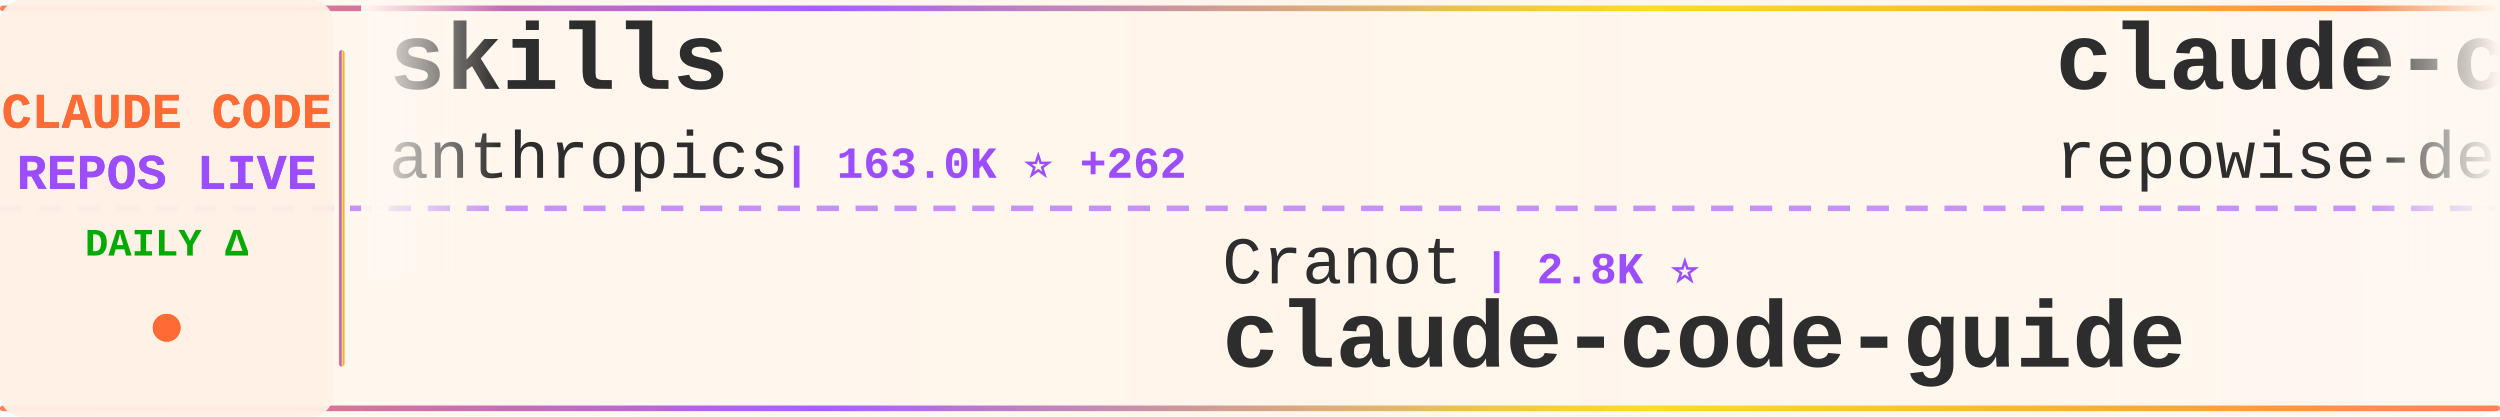
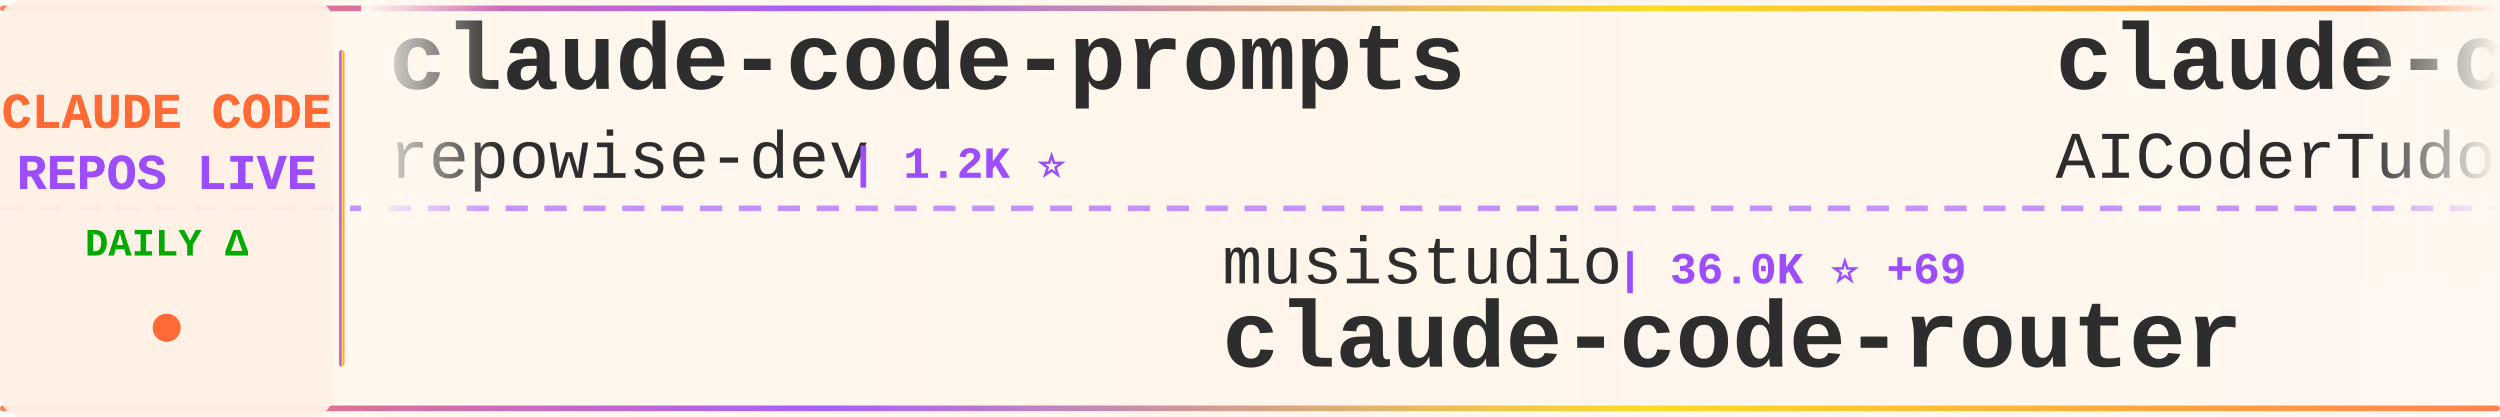
<svg xmlns="http://www.w3.org/2000/svg" width="900" height="150">
  <defs>
    <linearGradient id="tickerBg" x1="0%" y1="0%" x2="100%" y2="0%">
      <stop offset="0%" style="stop-color:#fff8f0;stop-opacity:0.98" />
      <stop offset="50%" style="stop-color:#fff5eb;stop-opacity:1" />
      <stop offset="100%" style="stop-color:#fff8f0;stop-opacity:0.98" />
    </linearGradient>
    <linearGradient id="borderGrad" x1="0%" y1="0%" x2="100%" y2="0%">
      <stop offset="0%" style="stop-color:#FF6B35;stop-opacity:0.85">
        <animate attributeName="stop-opacity" values="0.85;1;0.85" dur="2s" repeatCount="indefinite" />
      </stop>
      <stop offset="33%" style="stop-color:#9C4EFF;stop-opacity:0.9">
        <animate attributeName="stop-opacity" values="0.9;1;0.9" dur="2.2s" repeatCount="indefinite" />
      </stop>
      <stop offset="66%" style="stop-color:#FFD700;stop-opacity:0.85">
        <animate attributeName="stop-opacity" values="0.85;1;0.85" dur="1.8s" repeatCount="indefinite" />
      </stop>
      <stop offset="100%" style="stop-color:#FF6B35;stop-opacity:0.85">
        <animate attributeName="stop-opacity" values="0.85;1;0.85" dur="2s" repeatCount="indefinite" />
      </stop>
    </linearGradient>
    <filter id="textGlow">
      <feGaussianBlur stdDeviation="0.15" result="coloredBlur" />
      <feMerge>
        <feMergeNode in="coloredBlur" />
        <feMergeNode in="SourceGraphic" />
      </feMerge>
    </filter>
    <filter id="metricGlow">
      <feGaussianBlur stdDeviation="0.2" result="coloredBlur" />
      <feMerge>
        <feMergeNode in="coloredBlur" />
        <feMergeNode in="SourceGraphic" />
      </feMerge>
    </filter>
    <linearGradient id="leftFade" x1="0%" y1="0%" x2="100%" y2="0%">
      <stop offset="0%" style="stop-color:#fff8f0;stop-opacity:1" />
      <stop offset="100%" style="stop-color:#fff8f0;stop-opacity:0" />
    </linearGradient>
    <linearGradient id="rightFade" x1="0%" y1="0%" x2="100%" y2="0%">
      <stop offset="0%" style="stop-color:#fff8f0;stop-opacity:0" />
      <stop offset="100%" style="stop-color:#fff8f0;stop-opacity:1" />
    </linearGradient>
  </defs>
  <rect width="900" height="150" fill="url(#tickerBg)" rx="8" />
  <rect x="0" y="2" width="900" height="2" fill="url(#borderGrad)" rx="1" />
  <rect x="0" y="146" width="900" height="2" fill="url(#borderGrad)" rx="1" />
  <line x1="0" y1="75" x2="900" y2="75" stroke="#9C4EFF" stroke-width="2" stroke-dasharray="8 6" opacity="0.6" />
  <rect x="0" y="0" width="120" height="150" fill="#fff0e6" opacity="0.95" rx="8" />
  <text x="60" y="46" font-family="'Courier New', monospace" font-size="18" font-weight="bold" fill="#FF6B35" text-anchor="middle" filter="url(#textGlow)">
    CLAUDE CODE
  </text>
  <text x="60" y="68" font-family="'Courier New', monospace" font-size="18" font-weight="bold" fill="#9C4EFF" text-anchor="middle" filter="url(#textGlow)">
    REPOS LIVE
  </text>
  <text x="60" y="92" font-family="'Courier New', monospace" font-size="14" font-weight="bold" fill="#00aa00" text-anchor="middle">
    DAILY Δ
  </text>
  <circle cx="60" cy="118" r="5" fill="#FF6B35" filter="url(#metricGlow)">
    <animate attributeName="r" values="4;6;4" dur="1.5s" repeatCount="indefinite" />
    <animate attributeName="opacity" values="0.6;1;0.6" dur="1.5s" repeatCount="indefinite" />
  </circle>
  <rect x="122" y="18" width="2" height="114" fill="url(#borderGrad)" rx="1" />
  <clipPath id="tickerClip">
    <rect x="130" y="0" width="770" height="150" />
  </clipPath>
  <g clip-path="url(#tickerClip)">
    <g id="tickerItems">
      <animateTransform attributeName="transform" attributeType="XML" type="translate" from="0 0" to="-3000 0" dur="54s" repeatCount="indefinite" />
      <g transform="translate(0, 0)">
-         <text x="140" y="32" font-family="'Courier New', monospace" font-size="34" font-weight="bold" fill="#2d2d2d">skills</text>
-         <text x="140" y="64" font-family="'Courier New', monospace" font-size="24" font-weight="normal" fill="#2d2d2d" opacity="1.0">anthropics</text>
-         <text x="282" y="64" font-family="'Courier New', monospace" font-size="16" font-weight="bold" fill="#9C4EFF"> | 163.0K ⭐ +262</text>
-       </g>
-       <g transform="translate(300, 0)">
-         <text x="140" y="102" font-family="'Courier New', monospace" font-size="24" font-weight="normal" fill="#2d2d2d" opacity="1.0">Cranot</text>
-         <text x="234" y="102" font-family="'Courier New', monospace" font-size="16" font-weight="bold" fill="#9C4EFF"> | 2.8K ⭐</text>
-         <text x="140" y="132" font-family="'Courier New', monospace" font-size="34" font-weight="bold" fill="#2d2d2d">claude-code-guide</text>
-       </g>
-       <g transform="translate(600, 0)">
        <text x="140" y="32" font-family="'Courier New', monospace" font-size="34" font-weight="bold" fill="#2d2d2d">claude-code-prompts</text>
        <text x="140" y="64" font-family="'Courier New', monospace" font-size="24" font-weight="normal" fill="#2d2d2d" opacity="1.0">repowise-dev</text>
        <text x="306" y="64" font-family="'Courier New', monospace" font-size="16" font-weight="bold" fill="#9C4EFF"> | 1.2K ⭐</text>
      </g>
+       <g transform="translate(300, 0)">
+         <text x="140" y="102" font-family="'Courier New', monospace" font-size="24" font-weight="normal" fill="#2d2d2d" opacity="1.0">musistudio</text>
+         <text x="282" y="102" font-family="'Courier New', monospace" font-size="16" font-weight="bold" fill="#9C4EFF"> | 36.0K ⭐ +69</text>
+         <text x="140" y="132" font-family="'Courier New', monospace" font-size="34" font-weight="bold" fill="#2d2d2d">claude-code-router</text>
+       </g>
+       <g transform="translate(600, 0)">
+         <text x="140" y="32" font-family="'Courier New', monospace" font-size="34" font-weight="bold" fill="#2d2d2d">claude-code-tudou</text>
+         <text x="140" y="64" font-family="'Courier New', monospace" font-size="24" font-weight="normal" fill="#2d2d2d" opacity="1.0">AICoderTudou</text>
+         <text x="306" y="64" font-family="'Courier New', monospace" font-size="16" font-weight="bold" fill="#9C4EFF"> | 497 ⭐</text>
+       </g>
      <g transform="translate(900, 0)">
-         <text x="140" y="102" font-family="'Courier New', monospace" font-size="24" font-weight="normal" fill="#2d2d2d" opacity="1.0">pedrohcgs</text>
-         <text x="270" y="102" font-family="'Courier New', monospace" font-size="16" font-weight="bold" fill="#9C4EFF"> | 1.4K ⭐ +3</text>
-         <text x="140" y="132" font-family="'Courier New', monospace" font-size="34" font-weight="bold" fill="#2d2d2d">claude-code-my-workflow</text>
+         <text x="140" y="102" font-family="'Courier New', monospace" font-size="24" font-weight="normal" fill="#2d2d2d" opacity="1.0">rohitg00</text>
+         <text x="258" y="102" font-family="'Courier New', monospace" font-size="16" font-weight="bold" fill="#9C4EFF"> | 2.4K ⭐ +2</text>
+         <text x="140" y="132" font-family="'Courier New', monospace" font-size="34" font-weight="bold" fill="#2d2d2d">awesome-claude-code-tool...</text>
      </g>
      <g transform="translate(1200, 0)">
-         <text x="140" y="32" font-family="'Courier New', monospace" font-size="34" font-weight="bold" fill="#2d2d2d">claude-code-source-code</text>
-         <text x="140" y="64" font-family="'Courier New', monospace" font-size="24" font-weight="normal" fill="#2d2d2d" opacity="1.0">777genius</text>
-         <text x="270" y="64" font-family="'Courier New', monospace" font-size="16" font-weight="bold" fill="#9C4EFF"> | 921 ⭐ +1</text>
+         <text x="140" y="32" font-family="'Courier New', monospace" font-size="34" font-weight="bold" fill="#2d2d2d">claude-code-security-rev...</text>
+         <text x="140" y="64" font-family="'Courier New', monospace" font-size="24" font-weight="normal" fill="#2d2d2d" opacity="1.0">anthropics</text>
+         <text x="282" y="64" font-family="'Courier New', monospace" font-size="16" font-weight="bold" fill="#9C4EFF"> | 5.6K ⭐ +8</text>
      </g>
      <g transform="translate(1500, 0)">
-         <text x="140" y="102" font-family="'Courier New', monospace" font-size="24" font-weight="normal" fill="#2d2d2d" opacity="1.0">krusemediallc</text>
-         <text x="318" y="102" font-family="'Courier New', monospace" font-size="16" font-weight="bold" fill="#9C4EFF"> | 1.0K ⭐ +3</text>
-         <text x="140" y="132" font-family="'Courier New', monospace" font-size="34" font-weight="bold" fill="#2d2d2d">arcads-claude-code</text>
+         <text x="140" y="102" font-family="'Courier New', monospace" font-size="24" font-weight="normal" fill="#2d2d2d" opacity="1.0">affaan-m</text>
+         <text x="258" y="102" font-family="'Courier New', monospace" font-size="16" font-weight="bold" fill="#9C4EFF"> | 231.6K ⭐ +361</text>
+         <text x="140" y="132" font-family="'Courier New', monospace" font-size="34" font-weight="bold" fill="#2d2d2d">ECC</text>
      </g>
      <g transform="translate(1800, 0)">
-         <text x="140" y="32" font-family="'Courier New', monospace" font-size="34" font-weight="bold" fill="#2d2d2d">claude-skills</text>
-         <text x="140" y="64" font-family="'Courier New', monospace" font-size="24" font-weight="normal" fill="#2d2d2d" opacity="1.0">alirezarezvani</text>
-         <text x="330" y="64" font-family="'Courier New', monospace" font-size="16" font-weight="bold" fill="#9C4EFF"> | 22.9K ⭐ +62</text>
+         <text x="140" y="32" font-family="'Courier New', monospace" font-size="34" font-weight="bold" fill="#2d2d2d">Claude-Code-Game-Studios</text>
+         <text x="140" y="64" font-family="'Courier New', monospace" font-size="24" font-weight="normal" fill="#2d2d2d" opacity="1.0">Donchitos</text>
+         <text x="270" y="64" font-family="'Courier New', monospace" font-size="16" font-weight="bold" fill="#9C4EFF"> | 23.3K ⭐ +42</text>
      </g>
      <g transform="translate(2100, 0)">
-         <text x="140" y="102" font-family="'Courier New', monospace" font-size="24" font-weight="normal" fill="#2d2d2d" opacity="1.0">musistudio</text>
-         <text x="282" y="102" font-family="'Courier New', monospace" font-size="16" font-weight="bold" fill="#9C4EFF"> | 36.0K ⭐ +56</text>
-         <text x="140" y="132" font-family="'Courier New', monospace" font-size="34" font-weight="bold" fill="#2d2d2d">claude-code-router</text>
+         <text x="140" y="102" font-family="'Courier New', monospace" font-size="24" font-weight="normal" fill="#2d2d2d" opacity="1.0">JrCx7scC</text>
+         <text x="258" y="102" font-family="'Courier New', monospace" font-size="16" font-weight="bold" fill="#9C4EFF"> | 371 ⭐</text>
+         <text x="140" y="132" font-family="'Courier New', monospace" font-size="34" font-weight="bold" fill="#2d2d2d">claude-code-source</text>
      </g>
      <g transform="translate(2400, 0)">
-         <text x="140" y="32" font-family="'Courier New', monospace" font-size="34" font-weight="bold" fill="#2d2d2d">Claude-Code-Game-Studios</text>
-         <text x="140" y="64" font-family="'Courier New', monospace" font-size="24" font-weight="normal" fill="#2d2d2d" opacity="1.0">Donchitos</text>
-         <text x="270" y="64" font-family="'Courier New', monospace" font-size="16" font-weight="bold" fill="#9C4EFF"> | 23.3K ⭐ +45</text>
+         <text x="140" y="32" font-family="'Courier New', monospace" font-size="34" font-weight="bold" fill="#2d2d2d">Open-ClaudeCode</text>
+         <text x="140" y="64" font-family="'Courier New', monospace" font-size="24" font-weight="normal" fill="#2d2d2d" opacity="1.0">LING71671</text>
+         <text x="270" y="64" font-family="'Courier New', monospace" font-size="16" font-weight="bold" fill="#9C4EFF"> | 925 ⭐ +3</text>
      </g>
      <g transform="translate(2700, 0)">
-         <text x="140" y="102" font-family="'Courier New', monospace" font-size="24" font-weight="normal" fill="#2d2d2d" opacity="1.0">centminmod</text>
-         <text x="282" y="102" font-family="'Courier New', monospace" font-size="16" font-weight="bold" fill="#9C4EFF"> | 2.5K ⭐ +3</text>
-         <text x="140" y="132" font-family="'Courier New', monospace" font-size="34" font-weight="bold" fill="#2d2d2d">my-claude-code-setup</text>
+         <text x="140" y="102" font-family="'Courier New', monospace" font-size="24" font-weight="normal" fill="#2d2d2d" opacity="1.0">anthropics</text>
+         <text x="282" y="102" font-family="'Courier New', monospace" font-size="16" font-weight="bold" fill="#9C4EFF"> | 918 ⭐ +2</text>
+         <text x="140" y="132" font-family="'Courier New', monospace" font-size="34" font-weight="bold" fill="#2d2d2d">claude-code-base-action</text>
      </g>
      <g transform="translate(3000, 0)">
-         <text x="140" y="32" font-family="'Courier New', monospace" font-size="34" font-weight="bold" fill="#2d2d2d">skills</text>
-         <text x="140" y="64" font-family="'Courier New', monospace" font-size="24" font-weight="normal" fill="#2d2d2d" opacity="1.0">anthropics</text>
-         <text x="282" y="64" font-family="'Courier New', monospace" font-size="16" font-weight="bold" fill="#9C4EFF"> | 163.0K ⭐ +262</text>
-       </g>
-       <g transform="translate(3300, 0)">
-         <text x="140" y="102" font-family="'Courier New', monospace" font-size="24" font-weight="normal" fill="#2d2d2d" opacity="1.0">Cranot</text>
-         <text x="234" y="102" font-family="'Courier New', monospace" font-size="16" font-weight="bold" fill="#9C4EFF"> | 2.8K ⭐</text>
-         <text x="140" y="132" font-family="'Courier New', monospace" font-size="34" font-weight="bold" fill="#2d2d2d">claude-code-guide</text>
-       </g>
-       <g transform="translate(3600, 0)">
        <text x="140" y="32" font-family="'Courier New', monospace" font-size="34" font-weight="bold" fill="#2d2d2d">claude-code-prompts</text>
        <text x="140" y="64" font-family="'Courier New', monospace" font-size="24" font-weight="normal" fill="#2d2d2d" opacity="1.0">repowise-dev</text>
        <text x="306" y="64" font-family="'Courier New', monospace" font-size="16" font-weight="bold" fill="#9C4EFF"> | 1.2K ⭐</text>
      </g>
+       <g transform="translate(3300, 0)">
+         <text x="140" y="102" font-family="'Courier New', monospace" font-size="24" font-weight="normal" fill="#2d2d2d" opacity="1.0">musistudio</text>
+         <text x="282" y="102" font-family="'Courier New', monospace" font-size="16" font-weight="bold" fill="#9C4EFF"> | 36.0K ⭐ +69</text>
+         <text x="140" y="132" font-family="'Courier New', monospace" font-size="34" font-weight="bold" fill="#2d2d2d">claude-code-router</text>
+       </g>
+       <g transform="translate(3600, 0)">
+         <text x="140" y="32" font-family="'Courier New', monospace" font-size="34" font-weight="bold" fill="#2d2d2d">claude-code-tudou</text>
+         <text x="140" y="64" font-family="'Courier New', monospace" font-size="24" font-weight="normal" fill="#2d2d2d" opacity="1.0">AICoderTudou</text>
+         <text x="306" y="64" font-family="'Courier New', monospace" font-size="16" font-weight="bold" fill="#9C4EFF"> | 497 ⭐</text>
+       </g>
      <g transform="translate(3900, 0)">
-         <text x="140" y="102" font-family="'Courier New', monospace" font-size="24" font-weight="normal" fill="#2d2d2d" opacity="1.0">pedrohcgs</text>
-         <text x="270" y="102" font-family="'Courier New', monospace" font-size="16" font-weight="bold" fill="#9C4EFF"> | 1.4K ⭐ +3</text>
-         <text x="140" y="132" font-family="'Courier New', monospace" font-size="34" font-weight="bold" fill="#2d2d2d">claude-code-my-workflow</text>
+         <text x="140" y="102" font-family="'Courier New', monospace" font-size="24" font-weight="normal" fill="#2d2d2d" opacity="1.0">rohitg00</text>
+         <text x="258" y="102" font-family="'Courier New', monospace" font-size="16" font-weight="bold" fill="#9C4EFF"> | 2.4K ⭐ +2</text>
+         <text x="140" y="132" font-family="'Courier New', monospace" font-size="34" font-weight="bold" fill="#2d2d2d">awesome-claude-code-tool...</text>
      </g>
    </g>
  </g>
  <rect x="130" y="0" width="50" height="100" fill="url(#leftFade)" />
  <rect x="850" y="0" width="50" height="100" fill="url(#rightFade)" />
</svg>
